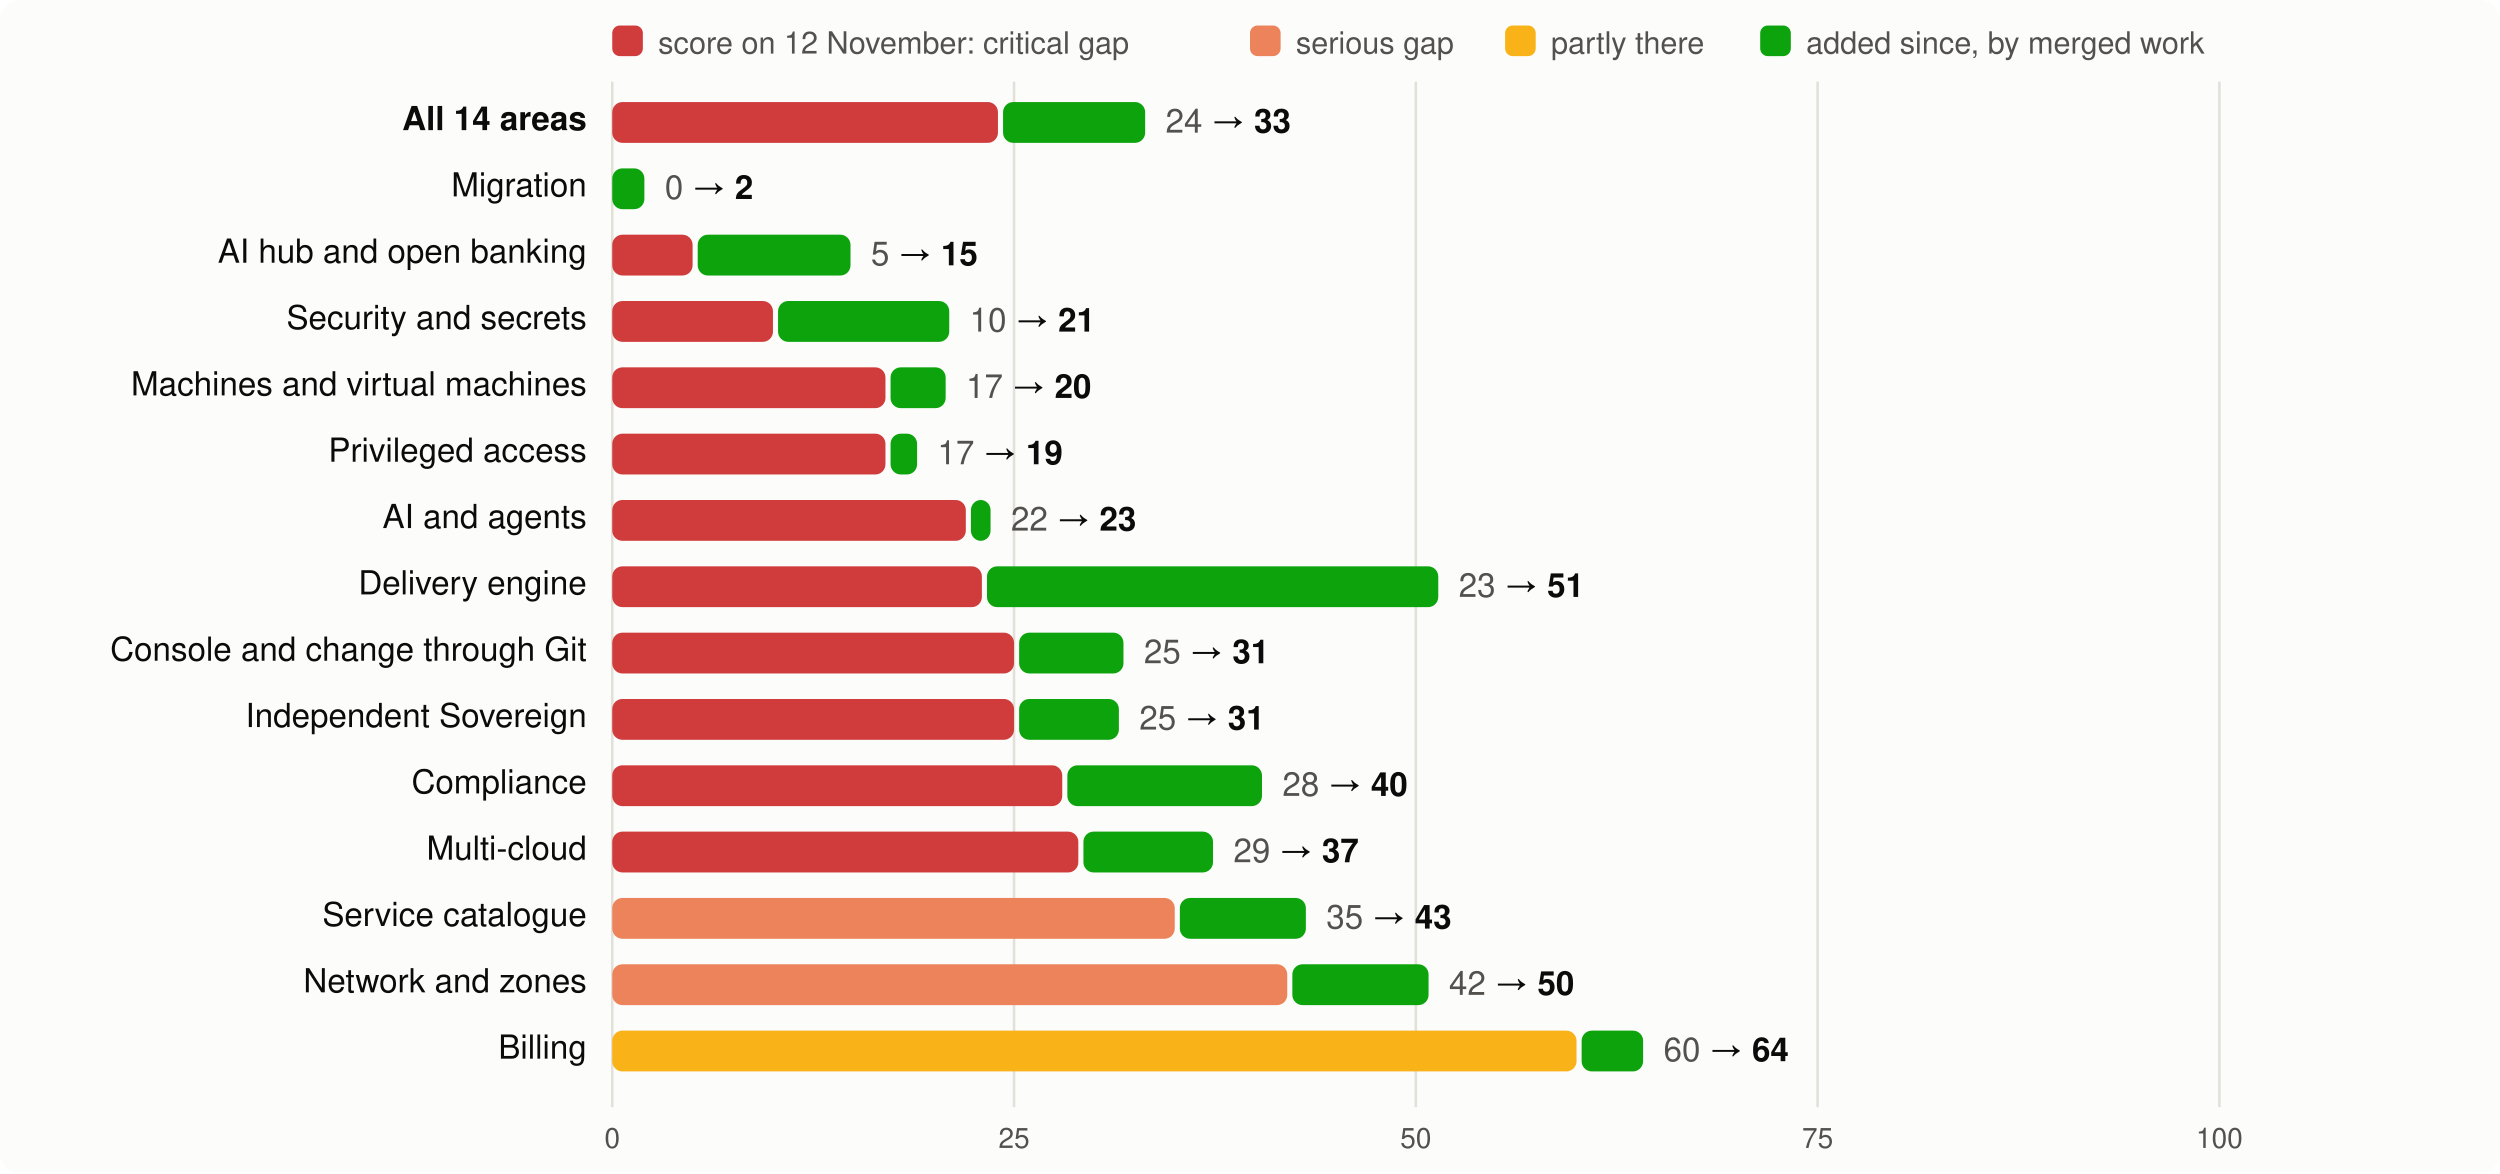
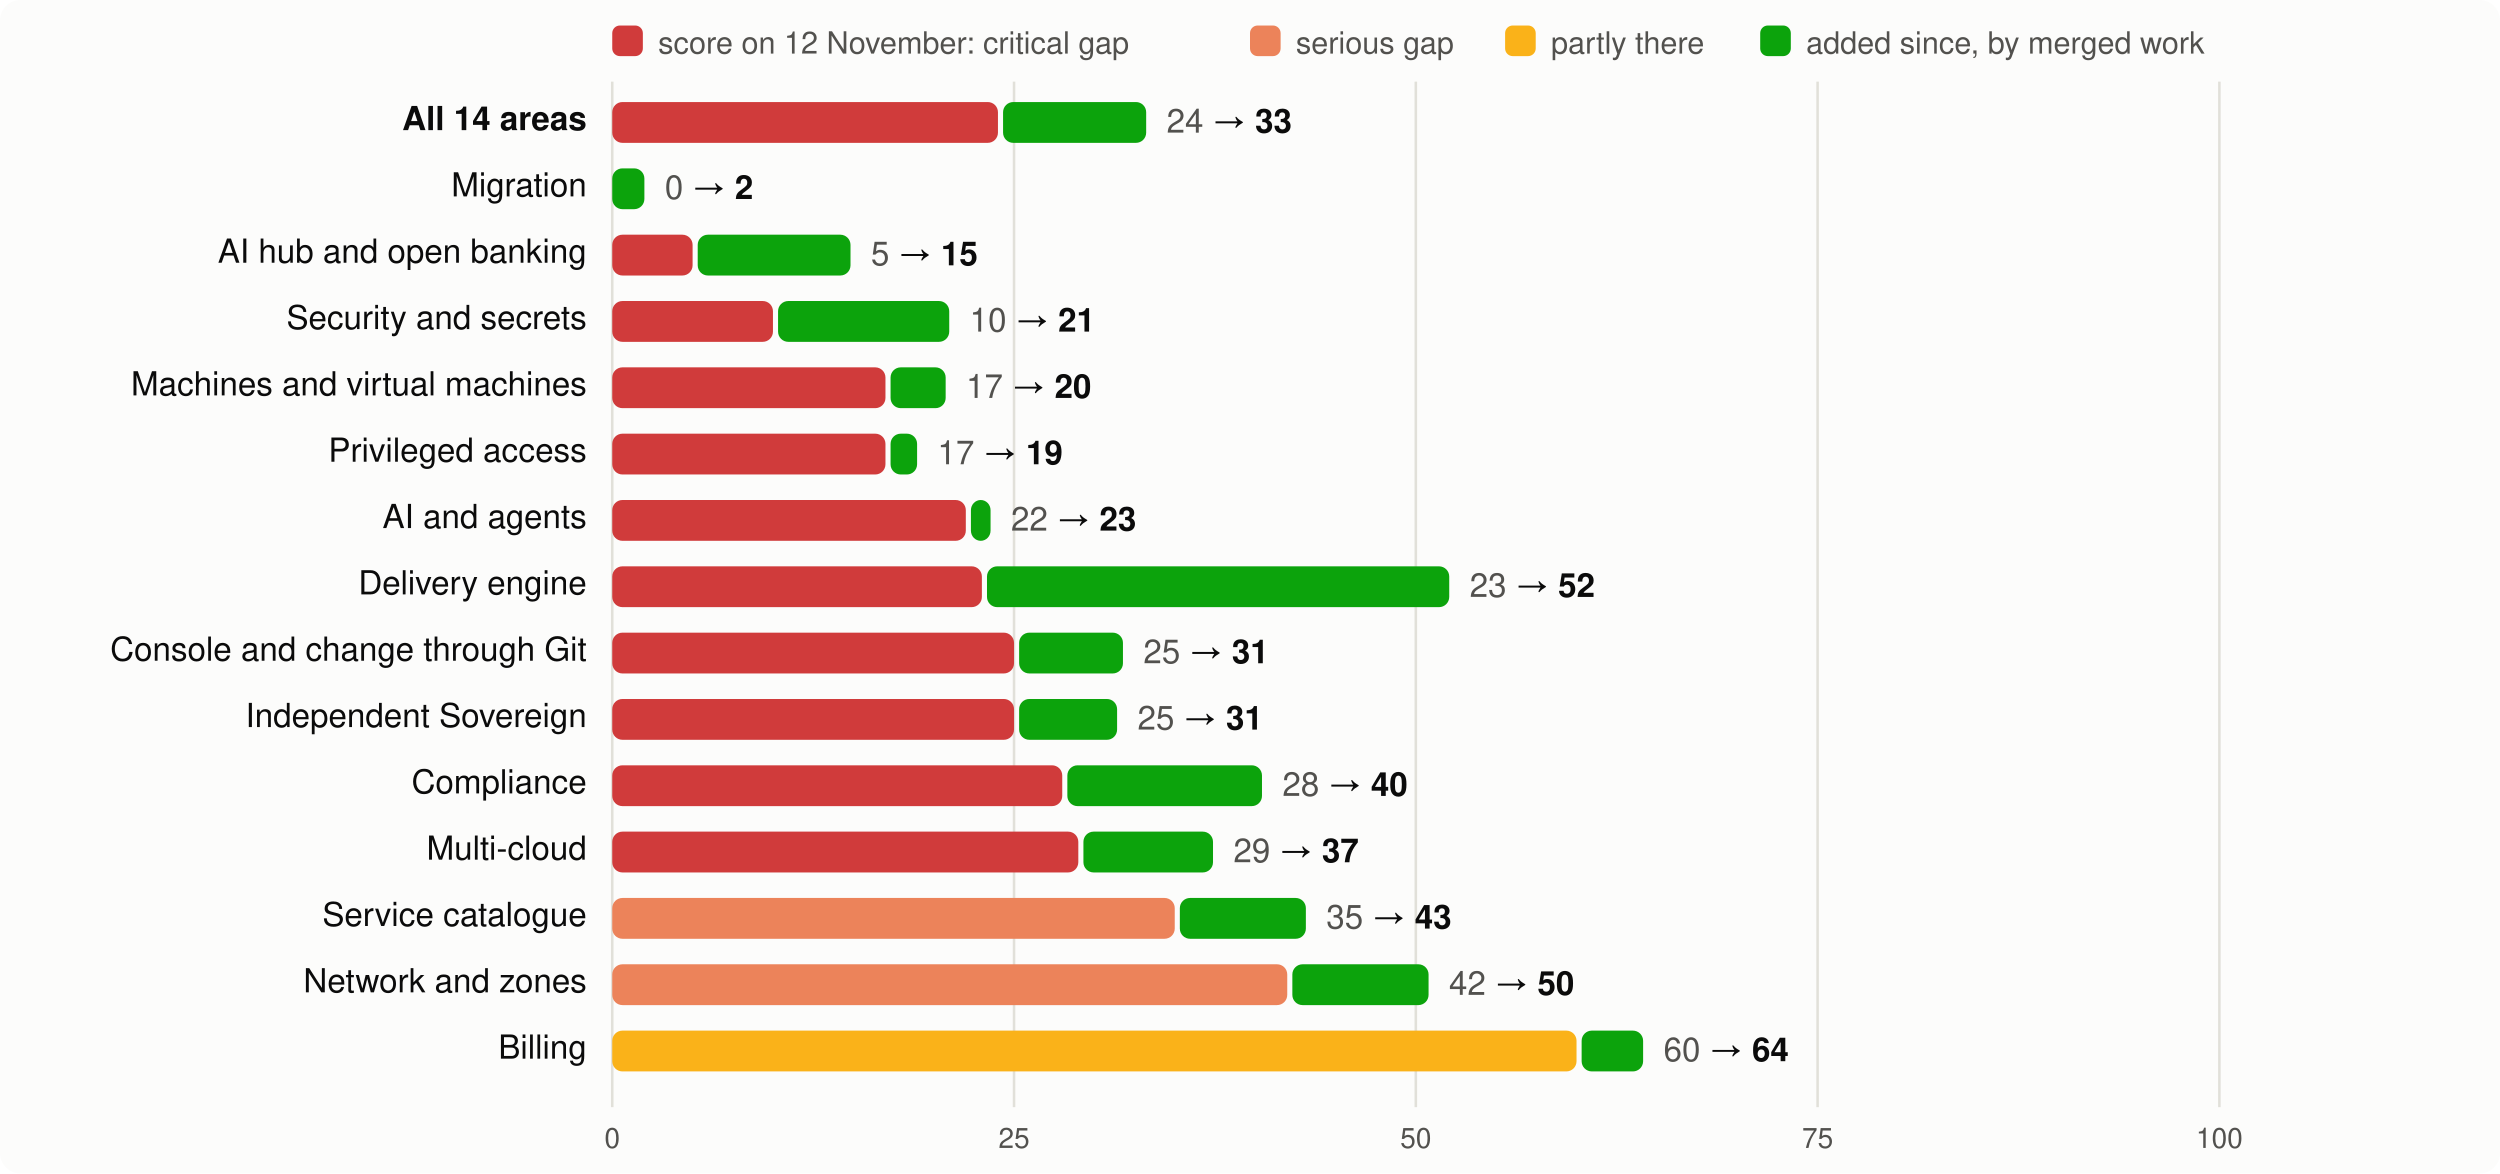
<svg xmlns="http://www.w3.org/2000/svg" viewBox="0 0 980 460" width="980" height="460" font-family="system-ui,-apple-system,Segoe UI,Helvetica,Arial,sans-serif" font-size="13">
  <rect width="980" height="460" rx="8" fill="#fcfcfb" />
  <rect x="240" y="10" width="12" height="12" rx="3" fill="#d03b3b" />
  <text x="258" y="21" fill="#52514e" font-size="12">score on 12 November: critical gap</text>
  <rect x="490" y="10" width="12" height="12" rx="3" fill="#ec835a" />
  <text x="508" y="21" fill="#52514e" font-size="12">serious gap</text>
  <rect x="590" y="10" width="12" height="12" rx="3" fill="#fab219" />
  <text x="608" y="21" fill="#52514e" font-size="12">partly there</text>
  <rect x="690" y="10" width="12" height="12" rx="3" fill="#0ca30c" />
  <text x="708" y="21" fill="#52514e" font-size="12">added since, by merged work</text>
  <line x1="240.0" x2="240.0" y1="32" y2="434" stroke="#e1e0d9" />
  <text x="240.0" y="450" text-anchor="middle" fill="#52514e" font-size="11">0</text>
  <line x1="397.5" x2="397.5" y1="32" y2="434" stroke="#e1e0d9" />
  <text x="397.5" y="450" text-anchor="middle" fill="#52514e" font-size="11">25</text>
  <line x1="555.0" x2="555.0" y1="32" y2="434" stroke="#e1e0d9" />
  <text x="555.0" y="450" text-anchor="middle" fill="#52514e" font-size="11">50</text>
  <line x1="712.5" x2="712.5" y1="32" y2="434" stroke="#e1e0d9" />
  <text x="712.5" y="450" text-anchor="middle" fill="#52514e" font-size="11">75</text>
  <line x1="870.0" x2="870.0" y1="32" y2="434" stroke="#e1e0d9" />
  <text x="870.0" y="450" text-anchor="middle" fill="#52514e" font-size="11">100</text>
  <text x="230" y="51" text-anchor="end" fill="#0b0b0b" font-weight="600">All 14 areas</text>
  <rect x="240" y="40" width="151.2" height="16" rx="4" fill="#d03b3b" />
-   <rect x="393.2" y="40" width="55.7" height="16" rx="4" fill="#0ca30c" />
-   <text x="456.9" y="52" fill="#0b0b0b">
+   <rect x="393.2" y="40" width="56.1" height="16" rx="4" fill="#0ca30c" />
+   <text x="457.3" y="52" fill="#0b0b0b">
    <tspan fill="#52514e">24</tspan> → <tspan font-weight="600">33</tspan>
  </text>
  <text x="230" y="77" text-anchor="end" fill="#0b0b0b" font-weight="400">Migration</text>
  <rect x="240.0" y="66" width="12.6" height="16" rx="4" fill="#0ca30c" />
  <text x="260.6" y="78" fill="#0b0b0b">
    <tspan fill="#52514e">0</tspan> → <tspan font-weight="600">2</tspan>
  </text>
  <text x="230" y="103" text-anchor="end" fill="#0b0b0b" font-weight="400">AI hub and open banking</text>
  <rect x="240" y="92" width="31.5" height="16" rx="4" fill="#d03b3b" />
  <rect x="273.5" y="92" width="59.9" height="16" rx="4" fill="#0ca30c" />
  <text x="341.4" y="104" fill="#0b0b0b">
    <tspan fill="#52514e">5</tspan> → <tspan font-weight="600">15</tspan>
  </text>
  <text x="230" y="129" text-anchor="end" fill="#0b0b0b" font-weight="400">Security and secrets</text>
  <rect x="240" y="118" width="63.0" height="16" rx="4" fill="#d03b3b" />
  <rect x="305.0" y="118" width="67.1" height="16" rx="4" fill="#0ca30c" />
  <text x="380.1" y="130" fill="#0b0b0b">
    <tspan fill="#52514e">10</tspan> → <tspan font-weight="600">21</tspan>
  </text>
  <text x="230" y="155" text-anchor="end" fill="#0b0b0b" font-weight="400">Machines and virtual machines</text>
  <rect x="240" y="144" width="107.1" height="16" rx="4" fill="#d03b3b" />
  <rect x="349.1" y="144" width="21.6" height="16" rx="4" fill="#0ca30c" />
  <text x="378.7" y="156" fill="#0b0b0b">
    <tspan fill="#52514e">17</tspan> → <tspan font-weight="600">20</tspan>
  </text>
  <text x="230" y="181" text-anchor="end" fill="#0b0b0b" font-weight="400">Privileged access</text>
  <rect x="240" y="170" width="107.1" height="16" rx="4" fill="#d03b3b" />
  <rect x="349.1" y="170" width="10.4" height="16" rx="4" fill="#0ca30c" />
  <text x="367.5" y="182" fill="#0b0b0b">
    <tspan fill="#52514e">17</tspan> → <tspan font-weight="600">19</tspan>
  </text>
  <text x="230" y="207" text-anchor="end" fill="#0b0b0b" font-weight="400">AI and agents</text>
  <rect x="240" y="196" width="138.6" height="16" rx="4" fill="#d03b3b" />
  <rect x="380.6" y="196" width="7.7" height="16" rx="4" fill="#0ca30c" />
  <text x="396.3" y="208" fill="#0b0b0b">
    <tspan fill="#52514e">22</tspan> → <tspan font-weight="600">23</tspan>
  </text>
  <text x="230" y="233" text-anchor="end" fill="#0b0b0b" font-weight="400">Delivery engine</text>
  <rect x="240" y="222" width="144.9" height="16" rx="4" fill="#d03b3b" />
-   <rect x="386.9" y="222" width="176.9" height="16" rx="4" fill="#0ca30c" />
-   <text x="571.8" y="234" fill="#0b0b0b">
-     <tspan fill="#52514e">23</tspan> → <tspan font-weight="600">51</tspan>
+   <rect x="386.9" y="222" width="181.2" height="16" rx="4" fill="#0ca30c" />
+   <text x="576.1" y="234" fill="#0b0b0b">
+     <tspan fill="#52514e">23</tspan> → <tspan font-weight="600">52</tspan>
  </text>
  <text x="230" y="259" text-anchor="end" fill="#0b0b0b" font-weight="400">Console and change through Git</text>
  <rect x="240" y="248" width="157.5" height="16" rx="4" fill="#d03b3b" />
-   <rect x="399.5" y="248" width="40.9" height="16" rx="4" fill="#0ca30c" />
-   <text x="448.4" y="260" fill="#0b0b0b">
+   <rect x="399.5" y="248" width="40.7" height="16" rx="4" fill="#0ca30c" />
+   <text x="448.2" y="260" fill="#0b0b0b">
    <tspan fill="#52514e">25</tspan> → <tspan font-weight="600">31</tspan>
  </text>
  <text x="230" y="285" text-anchor="end" fill="#0b0b0b" font-weight="400">Independent Sovereign</text>
  <rect x="240" y="274" width="157.5" height="16" rx="4" fill="#d03b3b" />
-   <rect x="399.5" y="274" width="39.1" height="16" rx="4" fill="#0ca30c" />
-   <text x="446.6" y="286" fill="#0b0b0b">
+   <rect x="399.5" y="274" width="38.4" height="16" rx="4" fill="#0ca30c" />
+   <text x="445.9" y="286" fill="#0b0b0b">
    <tspan fill="#52514e">25</tspan> → <tspan font-weight="600">31</tspan>
  </text>
  <text x="230" y="311" text-anchor="end" fill="#0b0b0b" font-weight="400">Compliance</text>
  <rect x="240" y="300" width="176.4" height="16" rx="4" fill="#d03b3b" />
  <rect x="418.4" y="300" width="76.3" height="16" rx="4" fill="#0ca30c" />
  <text x="502.7" y="312" fill="#0b0b0b">
    <tspan fill="#52514e">28</tspan> → <tspan font-weight="600">40</tspan>
  </text>
  <text x="230" y="337" text-anchor="end" fill="#0b0b0b" font-weight="400">Multi-cloud</text>
  <rect x="240" y="326" width="182.7" height="16" rx="4" fill="#d03b3b" />
  <rect x="424.7" y="326" width="50.8" height="16" rx="4" fill="#0ca30c" />
  <text x="483.5" y="338" fill="#0b0b0b">
    <tspan fill="#52514e">29</tspan> → <tspan font-weight="600">37</tspan>
  </text>
  <text x="230" y="363" text-anchor="end" fill="#0b0b0b" font-weight="400">Service catalogue</text>
  <rect x="240" y="352" width="220.5" height="16" rx="4" fill="#ec835a" />
  <rect x="462.5" y="352" width="49.4" height="16" rx="4" fill="#0ca30c" />
  <text x="519.9" y="364" fill="#0b0b0b">
    <tspan fill="#52514e">35</tspan> → <tspan font-weight="600">43</tspan>
  </text>
  <text x="230" y="389" text-anchor="end" fill="#0b0b0b" font-weight="400">Network and zones</text>
  <rect x="240" y="378" width="264.6" height="16" rx="4" fill="#ec835a" />
  <rect x="506.6" y="378" width="53.4" height="16" rx="4" fill="#0ca30c" />
  <text x="568.0" y="390" fill="#0b0b0b">
    <tspan fill="#52514e">42</tspan> → <tspan font-weight="600">50</tspan>
  </text>
  <text x="230" y="415" text-anchor="end" fill="#0b0b0b" font-weight="400">Billing</text>
  <rect x="240" y="404" width="378.0" height="16" rx="4" fill="#fab219" />
  <rect x="620.0" y="404" width="24.1" height="16" rx="4" fill="#0ca30c" />
  <text x="652.1" y="416" fill="#0b0b0b">
    <tspan fill="#52514e">60</tspan> → <tspan font-weight="600">64</tspan>
  </text>
</svg>
